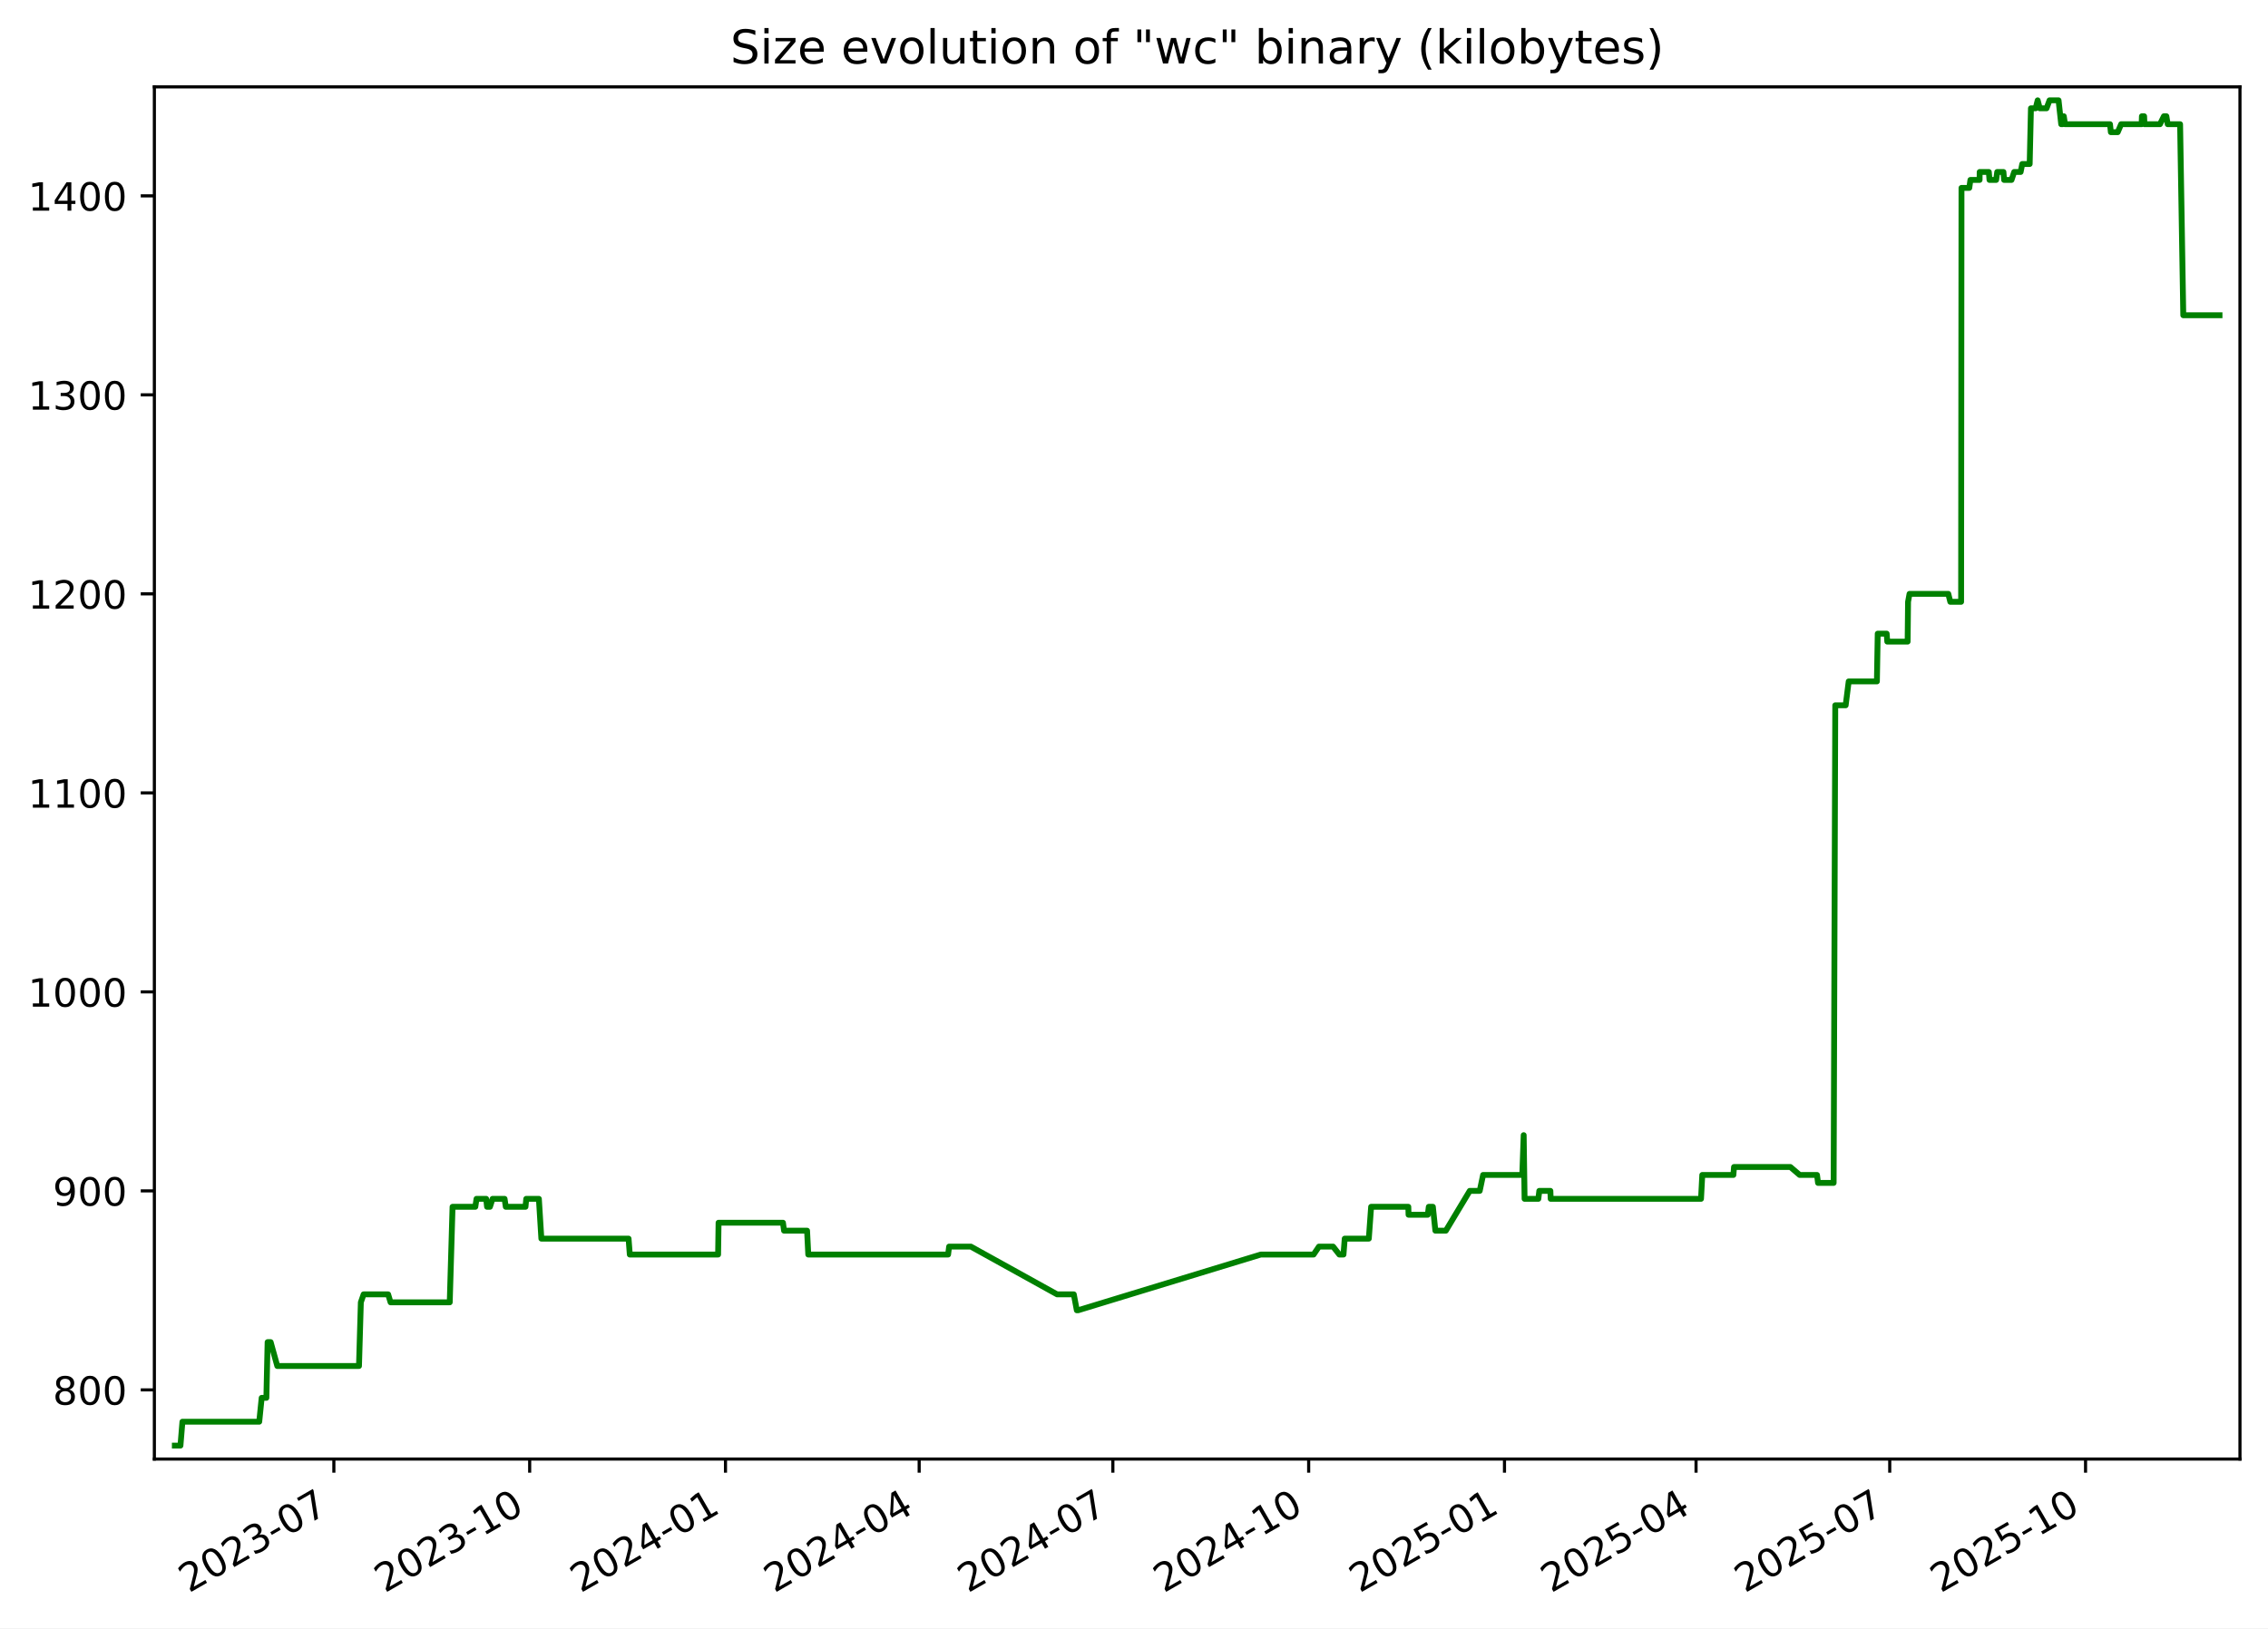
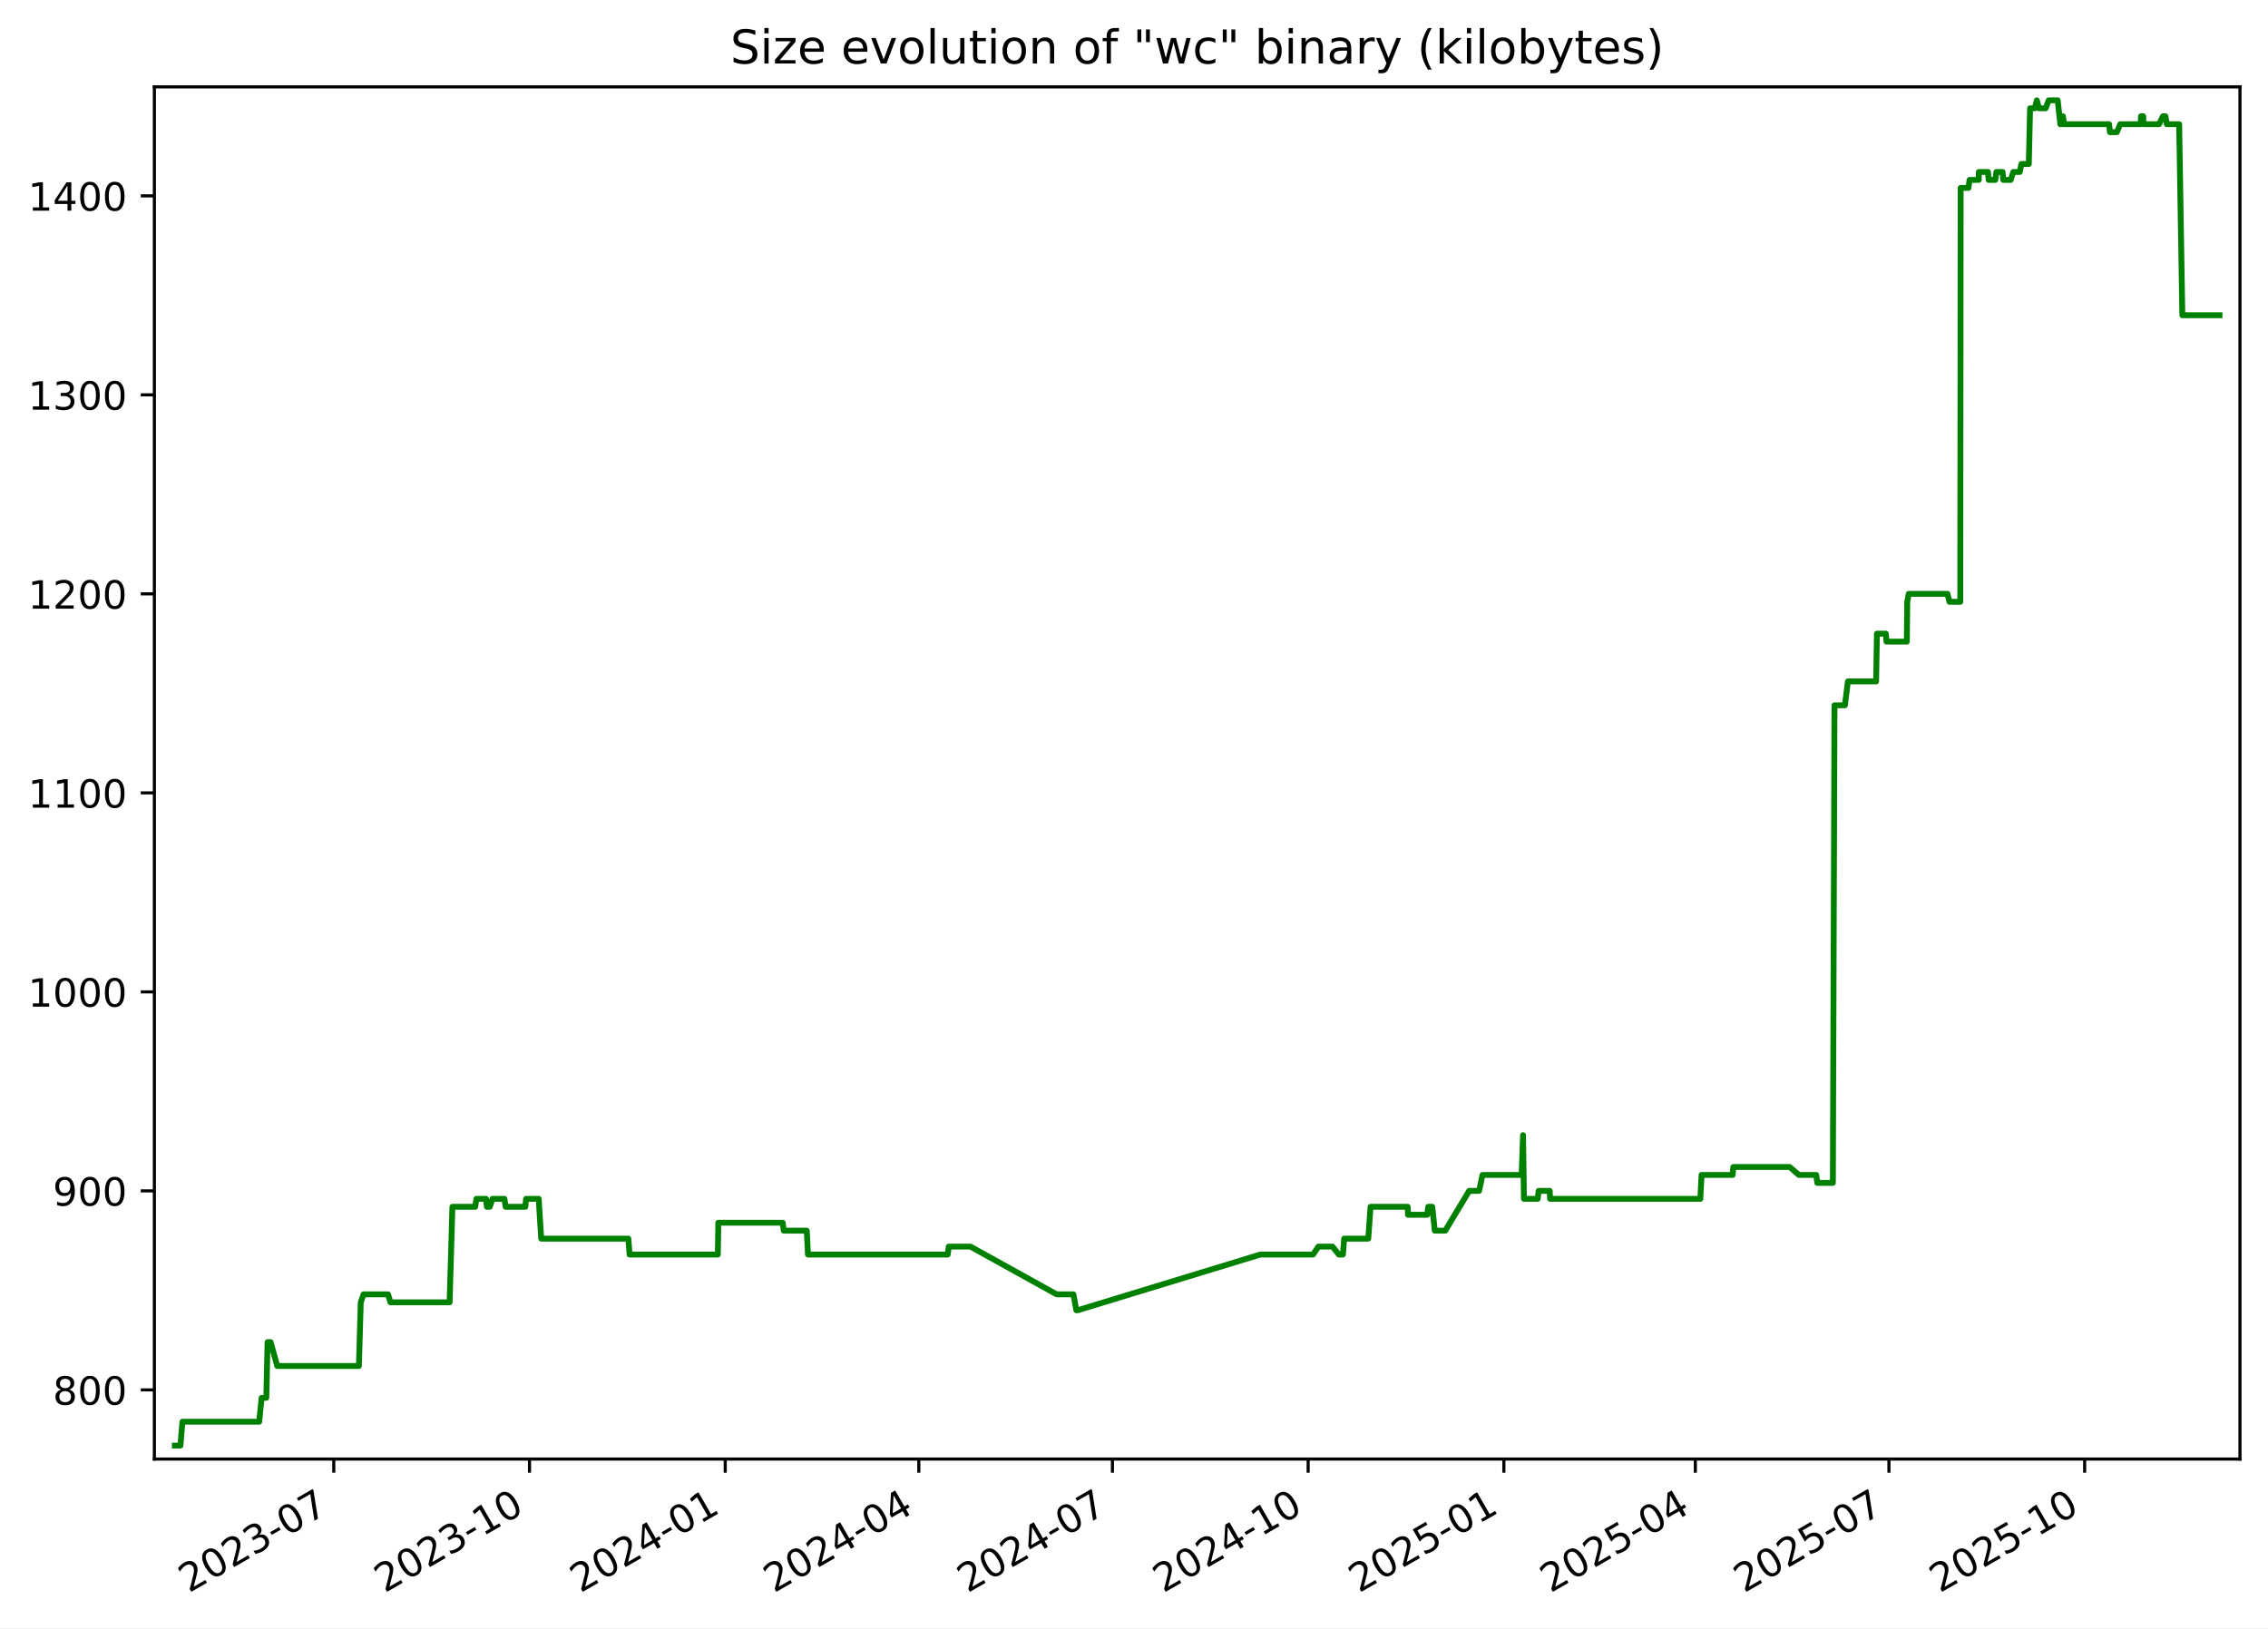
<svg xmlns="http://www.w3.org/2000/svg" xmlns:xlink="http://www.w3.org/1999/xlink" width="582.53pt" height="418.303pt" viewBox="0 0 582.53 418.303" version="1.1">
  <defs>
    <style type="text/css">*{stroke-linejoin: round; stroke-linecap: butt}</style>
  </defs>
  <g id="figure_1">
    <g id="patch_1">
      <path d="M -0 418.303  L 582.53 418.303  L 582.53 0  L -0 0  z " style="fill: #ffffff" />
    </g>
    <g id="axes_1">
      <g id="patch_2">
        <path d="M 39.65 374.83  L 575.33 374.83  L 575.33 22.318  L 39.65 22.318  z " style="fill: #ffffff" />
      </g>
      <g id="matplotlib.axis_1">
        <g id="xtick_1">
          <g id="line2d_1">
            <defs>
-               <path id="mf6a10344e2" d="M 0 0  L 0 3.5  " style="stroke: #000000; stroke-width: 0.8" />
+               <path id="md62c4440a6" d="M 0 0  L 0 3.5  " style="stroke: #000000; stroke-width: 0.8" />
            </defs>
            <g>
-               <use xlink:href="#mf6a10344e2" x="85.75" y="374.83" style="stroke: #000000; stroke-width: 0.8" />
+               <use xlink:href="#md62c4440a6" x="85.731" y="374.83" style="stroke: #000000; stroke-width: 0.8" />
            </g>
          </g>
          <g id="text_1">
-             <g transform="translate(48.52513 409.302) rotate(-30) scale(0.1 -0.1)">
+             <g transform="translate(48.50606 409.302) rotate(-30) scale(0.1 -0.1)">
              <defs>
                <path id="DejaVuSans-32" d="M 1228 531  L 3431 531  L 3431 0  L 469 0  L 469 531  Q 828 903 1448 1529  Q 2069 2156 2228 2338  Q 2531 2678 2651 2914  Q 2772 3150 2772 3378  Q 2772 3750 2511 3984  Q 2250 4219 1831 4219  Q 1534 4219 1204 4116  Q 875 4013 500 3803  L 500 4441  Q 881 4594 1212 4672  Q 1544 4750 1819 4750  Q 2544 4750 2975 4387  Q 3406 4025 3406 3419  Q 3406 3131 3298 2873  Q 3191 2616 2906 2266  Q 2828 2175 2409 1742  Q 1991 1309 1228 531  z " transform="scale(0.015625)" />
                <path id="DejaVuSans-30" d="M 2034 4250  Q 1547 4250 1301 3770  Q 1056 3291 1056 2328  Q 1056 1369 1301 889  Q 1547 409 2034 409  Q 2525 409 2770 889  Q 3016 1369 3016 2328  Q 3016 3291 2770 3770  Q 2525 4250 2034 4250  z M 2034 4750  Q 2819 4750 3233 4129  Q 3647 3509 3647 2328  Q 3647 1150 3233 529  Q 2819 -91 2034 -91  Q 1250 -91 836 529  Q 422 1150 422 2328  Q 422 3509 836 4129  Q 1250 4750 2034 4750  z " transform="scale(0.015625)" />
                <path id="DejaVuSans-33" d="M 2597 2516  Q 3050 2419 3304 2112  Q 3559 1806 3559 1356  Q 3559 666 3084 287  Q 2609 -91 1734 -91  Q 1441 -91 1130 -33  Q 819 25 488 141  L 488 750  Q 750 597 1062 519  Q 1375 441 1716 441  Q 2309 441 2620 675  Q 2931 909 2931 1356  Q 2931 1769 2642 2001  Q 2353 2234 1838 2234  L 1294 2234  L 1294 2753  L 1863 2753  Q 2328 2753 2575 2939  Q 2822 3125 2822 3475  Q 2822 3834 2567 4026  Q 2313 4219 1838 4219  Q 1578 4219 1281 4162  Q 984 4106 628 3988  L 628 4550  Q 988 4650 1302 4700  Q 1616 4750 1894 4750  Q 2613 4750 3031 4423  Q 3450 4097 3450 3541  Q 3450 3153 3228 2886  Q 3006 2619 2597 2516  z " transform="scale(0.015625)" />
                <path id="DejaVuSans-2d" d="M 313 2009  L 1997 2009  L 1997 1497  L 313 1497  L 313 2009  z " transform="scale(0.015625)" />
                <path id="DejaVuSans-37" d="M 525 4666  L 3525 4666  L 3525 4397  L 1831 0  L 1172 0  L 2766 4134  L 525 4134  L 525 4666  z " transform="scale(0.015625)" />
              </defs>
              <use xlink:href="#DejaVuSans-32" />
              <use xlink:href="#DejaVuSans-30" x="63.623" />
              <use xlink:href="#DejaVuSans-32" x="127.246" />
              <use xlink:href="#DejaVuSans-33" x="190.869" />
              <use xlink:href="#DejaVuSans-2d" x="254.492" />
              <use xlink:href="#DejaVuSans-30" x="290.576" />
              <use xlink:href="#DejaVuSans-37" x="354.199" />
            </g>
          </g>
        </g>
        <g id="xtick_2">
          <g id="line2d_2">
            <g>
-               <use xlink:href="#mf6a10344e2" x="136.044" y="374.83" style="stroke: #000000; stroke-width: 0.8" />
+               <use xlink:href="#md62c4440a6" x="136.002" y="374.83" style="stroke: #000000; stroke-width: 0.8" />
            </g>
          </g>
          <g id="text_2">
-             <g transform="translate(98.81963 409.302) rotate(-30) scale(0.1 -0.1)">
+             <g transform="translate(98.77708 409.302) rotate(-30) scale(0.1 -0.1)">
              <defs>
                <path id="DejaVuSans-31" d="M 794 531  L 1825 531  L 1825 4091  L 703 3866  L 703 4441  L 1819 4666  L 2450 4666  L 2450 531  L 3481 531  L 3481 0  L 794 0  L 794 531  z " transform="scale(0.015625)" />
              </defs>
              <use xlink:href="#DejaVuSans-32" />
              <use xlink:href="#DejaVuSans-30" x="63.623" />
              <use xlink:href="#DejaVuSans-32" x="127.246" />
              <use xlink:href="#DejaVuSans-33" x="190.869" />
              <use xlink:href="#DejaVuSans-2d" x="254.492" />
              <use xlink:href="#DejaVuSans-31" x="290.576" />
              <use xlink:href="#DejaVuSans-30" x="354.199" />
            </g>
          </g>
        </g>
        <g id="xtick_3">
          <g id="line2d_3">
            <g>
-               <use xlink:href="#mf6a10344e2" x="186.339" y="374.83" style="stroke: #000000; stroke-width: 0.8" />
+               <use xlink:href="#md62c4440a6" x="186.273" y="374.83" style="stroke: #000000; stroke-width: 0.8" />
            </g>
          </g>
          <g id="text_3">
-             <g transform="translate(149.1141 409.302) rotate(-30) scale(0.1 -0.1)">
+             <g transform="translate(149.0481 409.302) rotate(-30) scale(0.1 -0.1)">
              <defs>
                <path id="DejaVuSans-34" d="M 2419 4116  L 825 1625  L 2419 1625  L 2419 4116  z M 2253 4666  L 3047 4666  L 3047 1625  L 3713 1625  L 3713 1100  L 3047 1100  L 3047 0  L 2419 0  L 2419 1100  L 313 1100  L 313 1709  L 2253 4666  z " transform="scale(0.015625)" />
              </defs>
              <use xlink:href="#DejaVuSans-32" />
              <use xlink:href="#DejaVuSans-30" x="63.623" />
              <use xlink:href="#DejaVuSans-32" x="127.246" />
              <use xlink:href="#DejaVuSans-34" x="190.869" />
              <use xlink:href="#DejaVuSans-2d" x="254.492" />
              <use xlink:href="#DejaVuSans-30" x="290.576" />
              <use xlink:href="#DejaVuSans-31" x="354.199" />
            </g>
          </g>
        </g>
        <g id="xtick_4">
          <g id="line2d_4">
            <g>
-               <use xlink:href="#mf6a10344e2" x="236.087" y="374.83" style="stroke: #000000; stroke-width: 0.8" />
+               <use xlink:href="#md62c4440a6" x="235.997" y="374.83" style="stroke: #000000; stroke-width: 0.8" />
            </g>
          </g>
          <g id="text_4">
-             <g transform="translate(198.8619 409.302) rotate(-30) scale(0.1 -0.1)">
+             <g transform="translate(198.7727 409.302) rotate(-30) scale(0.1 -0.1)">
              <use xlink:href="#DejaVuSans-32" />
              <use xlink:href="#DejaVuSans-30" x="63.623" />
              <use xlink:href="#DejaVuSans-32" x="127.246" />
              <use xlink:href="#DejaVuSans-34" x="190.869" />
              <use xlink:href="#DejaVuSans-2d" x="254.492" />
              <use xlink:href="#DejaVuSans-30" x="290.576" />
              <use xlink:href="#DejaVuSans-34" x="354.199" />
            </g>
          </g>
        </g>
        <g id="xtick_5">
          <g id="line2d_5">
            <g>
-               <use xlink:href="#mf6a10344e2" x="285.835" y="374.83" style="stroke: #000000; stroke-width: 0.8" />
+               <use xlink:href="#md62c4440a6" x="285.722" y="374.83" style="stroke: #000000; stroke-width: 0.8" />
            </g>
          </g>
          <g id="text_5">
-             <g transform="translate(248.6097 409.302) rotate(-30) scale(0.1 -0.1)">
+             <g transform="translate(248.4973 409.302) rotate(-30) scale(0.1 -0.1)">
              <use xlink:href="#DejaVuSans-32" />
              <use xlink:href="#DejaVuSans-30" x="63.623" />
              <use xlink:href="#DejaVuSans-32" x="127.246" />
              <use xlink:href="#DejaVuSans-34" x="190.869" />
              <use xlink:href="#DejaVuSans-2d" x="254.492" />
              <use xlink:href="#DejaVuSans-30" x="290.576" />
              <use xlink:href="#DejaVuSans-37" x="354.199" />
            </g>
          </g>
        </g>
        <g id="xtick_6">
          <g id="line2d_6">
            <g>
-               <use xlink:href="#mf6a10344e2" x="336.129" y="374.83" style="stroke: #000000; stroke-width: 0.8" />
+               <use xlink:href="#md62c4440a6" x="335.993" y="374.83" style="stroke: #000000; stroke-width: 0.8" />
            </g>
          </g>
          <g id="text_6">
-             <g transform="translate(298.9042 409.302) rotate(-30) scale(0.1 -0.1)">
+             <g transform="translate(298.7683 409.302) rotate(-30) scale(0.1 -0.1)">
              <use xlink:href="#DejaVuSans-32" />
              <use xlink:href="#DejaVuSans-30" x="63.623" />
              <use xlink:href="#DejaVuSans-32" x="127.246" />
              <use xlink:href="#DejaVuSans-34" x="190.869" />
              <use xlink:href="#DejaVuSans-2d" x="254.492" />
              <use xlink:href="#DejaVuSans-31" x="290.576" />
              <use xlink:href="#DejaVuSans-30" x="354.199" />
            </g>
          </g>
        </g>
        <g id="xtick_7">
          <g id="line2d_7">
            <g>
-               <use xlink:href="#mf6a10344e2" x="386.424" y="374.83" style="stroke: #000000; stroke-width: 0.8" />
+               <use xlink:href="#md62c4440a6" x="386.264" y="374.83" style="stroke: #000000; stroke-width: 0.8" />
            </g>
          </g>
          <g id="text_7">
-             <g transform="translate(349.1987 409.302) rotate(-30) scale(0.1 -0.1)">
+             <g transform="translate(349.0393 409.302) rotate(-30) scale(0.1 -0.1)">
              <defs>
                <path id="DejaVuSans-35" d="M 691 4666  L 3169 4666  L 3169 4134  L 1269 4134  L 1269 2991  Q 1406 3038 1543 3061  Q 1681 3084 1819 3084  Q 2600 3084 3056 2656  Q 3513 2228 3513 1497  Q 3513 744 3044 326  Q 2575 -91 1722 -91  Q 1428 -91 1123 -41  Q 819 9 494 109  L 494 744  Q 775 591 1075 516  Q 1375 441 1709 441  Q 2250 441 2565 725  Q 2881 1009 2881 1497  Q 2881 1984 2565 2268  Q 2250 2553 1709 2553  Q 1456 2553 1204 2497  Q 953 2441 691 2322  L 691 4666  z " transform="scale(0.015625)" />
              </defs>
              <use xlink:href="#DejaVuSans-32" />
              <use xlink:href="#DejaVuSans-30" x="63.623" />
              <use xlink:href="#DejaVuSans-32" x="127.246" />
              <use xlink:href="#DejaVuSans-35" x="190.869" />
              <use xlink:href="#DejaVuSans-2d" x="254.492" />
              <use xlink:href="#DejaVuSans-30" x="290.576" />
              <use xlink:href="#DejaVuSans-31" x="354.199" />
            </g>
          </g>
        </g>
        <g id="xtick_8">
          <g id="line2d_8">
            <g>
-               <use xlink:href="#mf6a10344e2" x="435.625" y="374.83" style="stroke: #000000; stroke-width: 0.8" />
+               <use xlink:href="#md62c4440a6" x="435.442" y="374.83" style="stroke: #000000; stroke-width: 0.8" />
            </g>
          </g>
          <g id="text_8">
-             <g transform="translate(398.3999 409.302) rotate(-30) scale(0.1 -0.1)">
+             <g transform="translate(398.2175 409.302) rotate(-30) scale(0.1 -0.1)">
              <use xlink:href="#DejaVuSans-32" />
              <use xlink:href="#DejaVuSans-30" x="63.623" />
              <use xlink:href="#DejaVuSans-32" x="127.246" />
              <use xlink:href="#DejaVuSans-35" x="190.869" />
              <use xlink:href="#DejaVuSans-2d" x="254.492" />
              <use xlink:href="#DejaVuSans-30" x="290.576" />
              <use xlink:href="#DejaVuSans-34" x="354.199" />
            </g>
          </g>
        </g>
        <g id="xtick_9">
          <g id="line2d_9">
            <g>
-               <use xlink:href="#mf6a10344e2" x="485.373" y="374.83" style="stroke: #000000; stroke-width: 0.8" />
+               <use xlink:href="#md62c4440a6" x="485.167" y="374.83" style="stroke: #000000; stroke-width: 0.8" />
            </g>
          </g>
          <g id="text_9">
-             <g transform="translate(448.1477 409.302) rotate(-30) scale(0.1 -0.1)">
+             <g transform="translate(447.942 409.302) rotate(-30) scale(0.1 -0.1)">
              <use xlink:href="#DejaVuSans-32" />
              <use xlink:href="#DejaVuSans-30" x="63.623" />
              <use xlink:href="#DejaVuSans-32" x="127.246" />
              <use xlink:href="#DejaVuSans-35" x="190.869" />
              <use xlink:href="#DejaVuSans-2d" x="254.492" />
              <use xlink:href="#DejaVuSans-30" x="290.576" />
              <use xlink:href="#DejaVuSans-37" x="354.199" />
            </g>
          </g>
        </g>
        <g id="xtick_10">
          <g id="line2d_10">
            <g>
-               <use xlink:href="#mf6a10344e2" x="535.667" y="374.83" style="stroke: #000000; stroke-width: 0.8" />
+               <use xlink:href="#md62c4440a6" x="535.438" y="374.83" style="stroke: #000000; stroke-width: 0.8" />
            </g>
          </g>
          <g id="text_10">
-             <g transform="translate(498.4422 409.302) rotate(-30) scale(0.1 -0.1)">
+             <g transform="translate(498.2131 409.302) rotate(-30) scale(0.1 -0.1)">
              <use xlink:href="#DejaVuSans-32" />
              <use xlink:href="#DejaVuSans-30" x="63.623" />
              <use xlink:href="#DejaVuSans-32" x="127.246" />
              <use xlink:href="#DejaVuSans-35" x="190.869" />
              <use xlink:href="#DejaVuSans-2d" x="254.492" />
              <use xlink:href="#DejaVuSans-31" x="290.576" />
              <use xlink:href="#DejaVuSans-30" x="354.199" />
            </g>
          </g>
        </g>
      </g>
      <g id="matplotlib.axis_2">
        <g id="ytick_1">
          <g id="line2d_11">
            <defs>
-               <path id="m5864778935" d="M 0 0  L -3.5 0  " style="stroke: #000000; stroke-width: 0.8" />
+               <path id="m840903affd" d="M 0 0  L -3.5 0  " style="stroke: #000000; stroke-width: 0.8" />
            </defs>
            <g>
-               <use xlink:href="#m5864778935" x="39.65" y="357.059" style="stroke: #000000; stroke-width: 0.8" />
+               <use xlink:href="#m840903affd" x="39.65" y="357.059" style="stroke: #000000; stroke-width: 0.8" />
            </g>
          </g>
          <g id="text_11">
            <g transform="translate(13.5625 360.8586) scale(0.1 -0.1)">
              <defs>
                <path id="DejaVuSans-38" d="M 2034 2216  Q 1584 2216 1326 1975  Q 1069 1734 1069 1313  Q 1069 891 1326 650  Q 1584 409 2034 409  Q 2484 409 2743 651  Q 3003 894 3003 1313  Q 3003 1734 2745 1975  Q 2488 2216 2034 2216  z M 1403 2484  Q 997 2584 770 2862  Q 544 3141 544 3541  Q 544 4100 942 4425  Q 1341 4750 2034 4750  Q 2731 4750 3128 4425  Q 3525 4100 3525 3541  Q 3525 3141 3298 2862  Q 3072 2584 2669 2484  Q 3125 2378 3379 2068  Q 3634 1759 3634 1313  Q 3634 634 3220 271  Q 2806 -91 2034 -91  Q 1263 -91 848 271  Q 434 634 434 1313  Q 434 1759 690 2068  Q 947 2378 1403 2484  z M 1172 3481  Q 1172 3119 1398 2916  Q 1625 2713 2034 2713  Q 2441 2713 2670 2916  Q 2900 3119 2900 3481  Q 2900 3844 2670 4047  Q 2441 4250 2034 4250  Q 1625 4250 1398 4047  Q 1172 3844 1172 3481  z " transform="scale(0.015625)" />
              </defs>
              <use xlink:href="#DejaVuSans-38" />
              <use xlink:href="#DejaVuSans-30" x="63.623" />
              <use xlink:href="#DejaVuSans-30" x="127.246" />
            </g>
          </g>
        </g>
        <g id="ytick_2">
          <g id="line2d_12">
            <g>
-               <use xlink:href="#m5864778935" x="39.65" y="305.935" style="stroke: #000000; stroke-width: 0.8" />
+               <use xlink:href="#m840903affd" x="39.65" y="305.935" style="stroke: #000000; stroke-width: 0.8" />
            </g>
          </g>
          <g id="text_12">
            <g transform="translate(13.5625 309.7343) scale(0.1 -0.1)">
              <defs>
                <path id="DejaVuSans-39" d="M 703 97  L 703 672  Q 941 559 1184 500  Q 1428 441 1663 441  Q 2288 441 2617 861  Q 2947 1281 2994 2138  Q 2813 1869 2534 1725  Q 2256 1581 1919 1581  Q 1219 1581 811 2004  Q 403 2428 403 3163  Q 403 3881 828 4315  Q 1253 4750 1959 4750  Q 2769 4750 3195 4129  Q 3622 3509 3622 2328  Q 3622 1225 3098 567  Q 2575 -91 1691 -91  Q 1453 -91 1209 -44  Q 966 3 703 97  z M 1959 2075  Q 2384 2075 2632 2365  Q 2881 2656 2881 3163  Q 2881 3666 2632 3958  Q 2384 4250 1959 4250  Q 1534 4250 1286 3958  Q 1038 3666 1038 3163  Q 1038 2656 1286 2365  Q 1534 2075 1959 2075  z " transform="scale(0.015625)" />
              </defs>
              <use xlink:href="#DejaVuSans-39" />
              <use xlink:href="#DejaVuSans-30" x="63.623" />
              <use xlink:href="#DejaVuSans-30" x="127.246" />
            </g>
          </g>
        </g>
        <g id="ytick_3">
          <g id="line2d_13">
            <g>
-               <use xlink:href="#m5864778935" x="39.65" y="254.811" style="stroke: #000000; stroke-width: 0.8" />
+               <use xlink:href="#m840903affd" x="39.65" y="254.811" style="stroke: #000000; stroke-width: 0.8" />
            </g>
          </g>
          <g id="text_13">
            <g transform="translate(7.2 258.61) scale(0.1 -0.1)">
              <use xlink:href="#DejaVuSans-31" />
              <use xlink:href="#DejaVuSans-30" x="63.623" />
              <use xlink:href="#DejaVuSans-30" x="127.246" />
              <use xlink:href="#DejaVuSans-30" x="190.869" />
            </g>
          </g>
        </g>
        <g id="ytick_4">
          <g id="line2d_14">
            <g>
-               <use xlink:href="#m5864778935" x="39.65" y="203.687" style="stroke: #000000; stroke-width: 0.8" />
+               <use xlink:href="#m840903affd" x="39.65" y="203.687" style="stroke: #000000; stroke-width: 0.8" />
            </g>
          </g>
          <g id="text_14">
            <g transform="translate(7.2 207.4858) scale(0.1 -0.1)">
              <use xlink:href="#DejaVuSans-31" />
              <use xlink:href="#DejaVuSans-31" x="63.623" />
              <use xlink:href="#DejaVuSans-30" x="127.246" />
              <use xlink:href="#DejaVuSans-30" x="190.869" />
            </g>
          </g>
        </g>
        <g id="ytick_5">
          <g id="line2d_15">
            <g>
-               <use xlink:href="#m5864778935" x="39.65" y="152.562" style="stroke: #000000; stroke-width: 0.8" />
+               <use xlink:href="#m840903affd" x="39.65" y="152.562" style="stroke: #000000; stroke-width: 0.8" />
            </g>
          </g>
          <g id="text_15">
            <g transform="translate(7.2 156.3615) scale(0.1 -0.1)">
              <use xlink:href="#DejaVuSans-31" />
              <use xlink:href="#DejaVuSans-32" x="63.623" />
              <use xlink:href="#DejaVuSans-30" x="127.246" />
              <use xlink:href="#DejaVuSans-30" x="190.869" />
            </g>
          </g>
        </g>
        <g id="ytick_6">
          <g id="line2d_16">
            <g>
-               <use xlink:href="#m5864778935" x="39.65" y="101.438" style="stroke: #000000; stroke-width: 0.8" />
+               <use xlink:href="#m840903affd" x="39.65" y="101.438" style="stroke: #000000; stroke-width: 0.8" />
            </g>
          </g>
          <g id="text_16">
            <g transform="translate(7.2 105.2372) scale(0.1 -0.1)">
              <use xlink:href="#DejaVuSans-31" />
              <use xlink:href="#DejaVuSans-33" x="63.623" />
              <use xlink:href="#DejaVuSans-30" x="127.246" />
              <use xlink:href="#DejaVuSans-30" x="190.869" />
            </g>
          </g>
        </g>
        <g id="ytick_7">
          <g id="line2d_17">
            <g>
-               <use xlink:href="#m5864778935" x="39.65" y="50.314" style="stroke: #000000; stroke-width: 0.8" />
+               <use xlink:href="#m840903affd" x="39.65" y="50.314" style="stroke: #000000; stroke-width: 0.8" />
            </g>
          </g>
          <g id="text_17">
            <g transform="translate(7.2 54.11299) scale(0.1 -0.1)">
              <use xlink:href="#DejaVuSans-31" />
              <use xlink:href="#DejaVuSans-34" x="63.623" />
              <use xlink:href="#DejaVuSans-30" x="127.246" />
              <use xlink:href="#DejaVuSans-30" x="190.869" />
            </g>
          </g>
        </g>
      </g>
      <g id="line2d_18">
-         <path d="M 44.902 371.374  L 46.349 371.374  L 46.855 365.239  L 66.586 365.239  L 67.211 359.104  L 68.416 359.104  L 68.736 344.79  L 69.518 344.79  L 71.222 350.924  L 92.206 350.924  L 92.682 334.565  L 93.393 332.52  L 99.695 332.52  L 100.315 334.565  L 115.516 334.565  L 116.236 310.025  L 122.085 310.025  L 122.392 307.98  L 124.873 307.98  L 125.099 310.025  L 125.844 310.025  L 126.512 307.98  L 129.602 307.98  L 129.909 310.025  L 134.973 310.025  L 135.164 307.98  L 138.412 307.98  L 139.046 318.205  L 161.448 318.205  L 161.761 322.295  L 184.442 322.295  L 184.56 314.115  L 201.104 314.115  L 201.38 316.16  L 207.296 316.16  L 207.603 322.295  L 243.517 322.295  L 243.778 320.25  L 249.361 320.25  L 271.518 332.52  L 275.806 332.52  L 276.576 336.61  L 276.909 336.61  L 323.821 322.295  L 337.389 322.295  L 338.773 320.25  L 342.401 320.25  L 344.009 322.295  L 345.071 322.295  L 345.389 318.205  L 351.577 318.205  L 352.169 310.025  L 361.725 310.025  L 361.784 312.07  L 366.724 312.07  L 366.979 310.025  L 368.029 310.025  L 368.671 316.16  L 371.362 316.16  L 377.503 305.935  L 380.063 305.935  L 380.927 301.845  L 390.991 301.845  L 391.356 291.62  L 391.585 307.98  L 395.121 307.98  L 395.363 305.935  L 398.212 305.935  L 398.288 307.98  L 436.903 307.98  L 437.225 301.845  L 445.214 301.845  L 445.381 299.8  L 459.855 299.8  L 462.244 301.845  L 466.697 301.845  L 466.96 303.89  L 470.968 303.89  L 471.383 181.192  L 474.055 181.192  L 474.833 175.057  L 482.078 175.057  L 482.289 162.787  L 484.59 162.787  L 484.742 164.832  L 489.971 164.832  L 490.08 154.607  L 490.456 152.562  L 500.414 152.562  L 500.93 154.607  L 503.707 154.607  L 503.804 48.269  L 505.806 48.269  L 506.094 46.224  L 508.456 46.224  L 508.474 44.179  L 510.827 44.179  L 510.996 46.224  L 512.706 46.224  L 512.978 44.179  L 514.579 44.179  L 514.748 46.224  L 516.655 46.224  L 517.338 44.179  L 518.995 44.179  L 519.409 42.134  L 521.318 42.134  L 521.643 27.819  L 522.852 27.819  L 523.372 25.774  L 523.907 27.819  L 525.654 27.819  L 526.417 25.774  L 528.737 25.774  L 529.416 31.909  L 529.776 31.909  L 530.082 29.864  L 530.396 31.909  L 541.948 31.909  L 542.169 33.954  L 543.934 33.954  L 544.806 31.909  L 550.078 31.909  L 550.143 29.864  L 550.714 29.864  L 550.797 31.909  L 554.781 31.909  L 555.797 29.864  L 556.427 29.864  L 556.77 31.909  L 559.952 31.909  L 560.77 80.988  L 570.078 80.988  L 570.078 80.988  " clip-path="url(#p77526790c7)" style="fill: none; stroke: #008000; stroke-width: 1.5; stroke-linecap: square" />
+         <path d="M 44.902 371.374  L 46.348 371.374  L 46.854 365.239  L 66.576 365.239  L 67.2 359.104  L 68.405 359.104  L 68.725 344.79  L 69.506 344.79  L 71.209 350.924  L 92.184 350.924  L 92.66 334.565  L 93.371 332.52  L 99.669 332.52  L 100.289 334.565  L 115.483 334.565  L 116.202 310.025  L 122.049 310.025  L 122.356 307.98  L 124.836 307.98  L 125.061 310.025  L 125.807 310.025  L 126.474 307.98  L 129.562 307.98  L 129.869 310.025  L 134.931 310.025  L 135.122 307.98  L 138.368 307.98  L 139.002 318.205  L 161.394 318.205  L 161.706 322.295  L 184.377 322.295  L 184.495 314.115  L 201.031 314.115  L 201.307 316.16  L 207.22 316.16  L 207.527 322.295  L 243.424 322.295  L 243.685 320.25  L 249.265 320.25  L 271.412 332.52  L 275.698 332.52  L 276.468 336.61  L 276.801 336.61  L 323.69 322.295  L 337.252 322.295  L 338.636 320.25  L 342.262 320.25  L 343.87 322.295  L 344.931 322.295  L 345.249 318.205  L 351.434 318.205  L 352.025 310.025  L 361.577 310.025  L 361.636 312.07  L 366.574 312.07  L 366.829 310.025  L 367.878 310.025  L 368.519 316.16  L 371.21 316.16  L 377.347 305.935  L 379.906 305.935  L 380.771 301.845  L 390.83 301.845  L 391.194 291.62  L 391.423 307.98  L 394.958 307.98  L 395.199 305.935  L 398.047 305.935  L 398.123 307.98  L 436.72 307.98  L 437.042 301.845  L 445.027 301.845  L 445.194 299.8  L 459.661 299.8  L 462.049 301.845  L 466.5 301.845  L 466.763 303.89  L 470.769 303.89  L 471.184 181.192  L 473.855 181.192  L 474.632 175.057  L 481.873 175.057  L 482.085 162.787  L 484.385 162.787  L 484.537 164.832  L 489.763 164.832  L 489.873 154.607  L 490.248 152.562  L 500.201 152.562  L 500.717 154.607  L 503.493 154.607  L 503.59 48.269  L 505.591 48.269  L 505.879 46.224  L 508.24 46.224  L 508.258 44.179  L 510.609 44.179  L 510.778 46.224  L 512.488 46.224  L 512.759 44.179  L 514.36 44.179  L 514.528 46.224  L 516.435 46.224  L 517.117 44.179  L 518.774 44.179  L 519.187 42.134  L 521.095 42.134  L 521.42 27.819  L 522.629 27.819  L 523.148 25.774  L 523.683 27.819  L 525.429 27.819  L 526.193 25.774  L 528.511 25.774  L 529.189 31.909  L 529.55 31.909  L 529.856 29.864  L 530.169 31.909  L 541.716 31.909  L 541.937 33.954  L 543.701 33.954  L 544.572 31.909  L 549.842 31.909  L 549.907 29.864  L 550.478 29.864  L 550.561 31.909  L 554.543 31.909  L 555.559 29.864  L 556.188 29.864  L 556.531 31.909  L 559.712 31.909  L 560.529 80.988  L 570.078 80.988  L 570.078 80.988  " clip-path="url(#p014b854793)" style="fill: none; stroke: #008000; stroke-width: 1.5; stroke-linecap: square" />
      </g>
      <g id="patch_3">
        <path d="M 39.65 374.83  L 39.65 22.318  " style="fill: none; stroke: #000000; stroke-width: 0.8; stroke-linejoin: miter; stroke-linecap: square" />
      </g>
      <g id="patch_4">
        <path d="M 575.33 374.83  L 575.33 22.318  " style="fill: none; stroke: #000000; stroke-width: 0.8; stroke-linejoin: miter; stroke-linecap: square" />
      </g>
      <g id="patch_5">
        <path d="M 39.65 374.83  L 575.33 374.83  " style="fill: none; stroke: #000000; stroke-width: 0.8; stroke-linejoin: miter; stroke-linecap: square" />
      </g>
      <g id="patch_6">
        <path d="M 39.65 22.318  L 575.33 22.318  " style="fill: none; stroke: #000000; stroke-width: 0.8; stroke-linejoin: miter; stroke-linecap: square" />
      </g>
      <g id="text_18">
        <g transform="translate(187.5884 16.31812) scale(0.12 -0.12)">
          <defs>
            <path id="DejaVuSans-53" d="M 3425 4513  L 3425 3897  Q 3066 4069 2747 4153  Q 2428 4238 2131 4238  Q 1616 4238 1336 4038  Q 1056 3838 1056 3469  Q 1056 3159 1242 3001  Q 1428 2844 1947 2747  L 2328 2669  Q 3034 2534 3370 2195  Q 3706 1856 3706 1288  Q 3706 609 3251 259  Q 2797 -91 1919 -91  Q 1588 -91 1214 -16  Q 841 59 441 206  L 441 856  Q 825 641 1194 531  Q 1563 422 1919 422  Q 2459 422 2753 634  Q 3047 847 3047 1241  Q 3047 1584 2836 1778  Q 2625 1972 2144 2069  L 1759 2144  Q 1053 2284 737 2584  Q 422 2884 422 3419  Q 422 4038 858 4394  Q 1294 4750 2059 4750  Q 2388 4750 2728 4690  Q 3069 4631 3425 4513  z " transform="scale(0.015625)" />
            <path id="DejaVuSans-69" d="M 603 3500  L 1178 3500  L 1178 0  L 603 0  L 603 3500  z M 603 4863  L 1178 4863  L 1178 4134  L 603 4134  L 603 4863  z " transform="scale(0.015625)" />
            <path id="DejaVuSans-7a" d="M 353 3500  L 3084 3500  L 3084 2975  L 922 459  L 3084 459  L 3084 0  L 275 0  L 275 525  L 2438 3041  L 353 3041  L 353 3500  z " transform="scale(0.015625)" />
            <path id="DejaVuSans-65" d="M 3597 1894  L 3597 1613  L 953 1613  Q 991 1019 1311 708  Q 1631 397 2203 397  Q 2534 397 2845 478  Q 3156 559 3463 722  L 3463 178  Q 3153 47 2828 -22  Q 2503 -91 2169 -91  Q 1331 -91 842 396  Q 353 884 353 1716  Q 353 2575 817 3079  Q 1281 3584 2069 3584  Q 2775 3584 3186 3129  Q 3597 2675 3597 1894  z M 3022 2063  Q 3016 2534 2758 2815  Q 2500 3097 2075 3097  Q 1594 3097 1305 2825  Q 1016 2553 972 2059  L 3022 2063  z " transform="scale(0.015625)" />
            <path id="DejaVuSans-20" transform="scale(0.015625)" />
            <path id="DejaVuSans-76" d="M 191 3500  L 800 3500  L 1894 563  L 2988 3500  L 3597 3500  L 2284 0  L 1503 0  L 191 3500  z " transform="scale(0.015625)" />
            <path id="DejaVuSans-6f" d="M 1959 3097  Q 1497 3097 1228 2736  Q 959 2375 959 1747  Q 959 1119 1226 758  Q 1494 397 1959 397  Q 2419 397 2687 759  Q 2956 1122 2956 1747  Q 2956 2369 2687 2733  Q 2419 3097 1959 3097  z M 1959 3584  Q 2709 3584 3137 3096  Q 3566 2609 3566 1747  Q 3566 888 3137 398  Q 2709 -91 1959 -91  Q 1206 -91 779 398  Q 353 888 353 1747  Q 353 2609 779 3096  Q 1206 3584 1959 3584  z " transform="scale(0.015625)" />
            <path id="DejaVuSans-6c" d="M 603 4863  L 1178 4863  L 1178 0  L 603 0  L 603 4863  z " transform="scale(0.015625)" />
            <path id="DejaVuSans-75" d="M 544 1381  L 544 3500  L 1119 3500  L 1119 1403  Q 1119 906 1312 657  Q 1506 409 1894 409  Q 2359 409 2629 706  Q 2900 1003 2900 1516  L 2900 3500  L 3475 3500  L 3475 0  L 2900 0  L 2900 538  Q 2691 219 2414 64  Q 2138 -91 1772 -91  Q 1169 -91 856 284  Q 544 659 544 1381  z M 1991 3584  L 1991 3584  z " transform="scale(0.015625)" />
            <path id="DejaVuSans-74" d="M 1172 4494  L 1172 3500  L 2356 3500  L 2356 3053  L 1172 3053  L 1172 1153  Q 1172 725 1289 603  Q 1406 481 1766 481  L 2356 481  L 2356 0  L 1766 0  Q 1100 0 847 248  Q 594 497 594 1153  L 594 3053  L 172 3053  L 172 3500  L 594 3500  L 594 4494  L 1172 4494  z " transform="scale(0.015625)" />
            <path id="DejaVuSans-6e" d="M 3513 2113  L 3513 0  L 2938 0  L 2938 2094  Q 2938 2591 2744 2837  Q 2550 3084 2163 3084  Q 1697 3084 1428 2787  Q 1159 2491 1159 1978  L 1159 0  L 581 0  L 581 3500  L 1159 3500  L 1159 2956  Q 1366 3272 1645 3428  Q 1925 3584 2291 3584  Q 2894 3584 3203 3211  Q 3513 2838 3513 2113  z " transform="scale(0.015625)" />
            <path id="DejaVuSans-66" d="M 2375 4863  L 2375 4384  L 1825 4384  Q 1516 4384 1395 4259  Q 1275 4134 1275 3809  L 1275 3500  L 2222 3500  L 2222 3053  L 1275 3053  L 1275 0  L 697 0  L 697 3053  L 147 3053  L 147 3500  L 697 3500  L 697 3744  Q 697 4328 969 4595  Q 1241 4863 1831 4863  L 2375 4863  z " transform="scale(0.015625)" />
            <path id="DejaVuSans-22" d="M 1147 4666  L 1147 2931  L 616 2931  L 616 4666  L 1147 4666  z M 2328 4666  L 2328 2931  L 1797 2931  L 1797 4666  L 2328 4666  z " transform="scale(0.015625)" />
            <path id="DejaVuSans-77" d="M 269 3500  L 844 3500  L 1563 769  L 2278 3500  L 2956 3500  L 3675 769  L 4391 3500  L 4966 3500  L 4050 0  L 3372 0  L 2619 2869  L 1863 0  L 1184 0  L 269 3500  z " transform="scale(0.015625)" />
            <path id="DejaVuSans-63" d="M 3122 3366  L 3122 2828  Q 2878 2963 2633 3030  Q 2388 3097 2138 3097  Q 1578 3097 1268 2742  Q 959 2388 959 1747  Q 959 1106 1268 751  Q 1578 397 2138 397  Q 2388 397 2633 464  Q 2878 531 3122 666  L 3122 134  Q 2881 22 2623 -34  Q 2366 -91 2075 -91  Q 1284 -91 818 406  Q 353 903 353 1747  Q 353 2603 823 3093  Q 1294 3584 2113 3584  Q 2378 3584 2631 3529  Q 2884 3475 3122 3366  z " transform="scale(0.015625)" />
            <path id="DejaVuSans-62" d="M 3116 1747  Q 3116 2381 2855 2742  Q 2594 3103 2138 3103  Q 1681 3103 1420 2742  Q 1159 2381 1159 1747  Q 1159 1113 1420 752  Q 1681 391 2138 391  Q 2594 391 2855 752  Q 3116 1113 3116 1747  z M 1159 2969  Q 1341 3281 1617 3432  Q 1894 3584 2278 3584  Q 2916 3584 3314 3078  Q 3713 2572 3713 1747  Q 3713 922 3314 415  Q 2916 -91 2278 -91  Q 1894 -91 1617 61  Q 1341 213 1159 525  L 1159 0  L 581 0  L 581 4863  L 1159 4863  L 1159 2969  z " transform="scale(0.015625)" />
            <path id="DejaVuSans-61" d="M 2194 1759  Q 1497 1759 1228 1600  Q 959 1441 959 1056  Q 959 750 1161 570  Q 1363 391 1709 391  Q 2188 391 2477 730  Q 2766 1069 2766 1631  L 2766 1759  L 2194 1759  z M 3341 1997  L 3341 0  L 2766 0  L 2766 531  Q 2569 213 2275 61  Q 1981 -91 1556 -91  Q 1019 -91 701 211  Q 384 513 384 1019  Q 384 1609 779 1909  Q 1175 2209 1959 2209  L 2766 2209  L 2766 2266  Q 2766 2663 2505 2880  Q 2244 3097 1772 3097  Q 1472 3097 1187 3025  Q 903 2953 641 2809  L 641 3341  Q 956 3463 1253 3523  Q 1550 3584 1831 3584  Q 2591 3584 2966 3190  Q 3341 2797 3341 1997  z " transform="scale(0.015625)" />
            <path id="DejaVuSans-72" d="M 2631 2963  Q 2534 3019 2420 3045  Q 2306 3072 2169 3072  Q 1681 3072 1420 2755  Q 1159 2438 1159 1844  L 1159 0  L 581 0  L 581 3500  L 1159 3500  L 1159 2956  Q 1341 3275 1631 3429  Q 1922 3584 2338 3584  Q 2397 3584 2469 3576  Q 2541 3569 2628 3553  L 2631 2963  z " transform="scale(0.015625)" />
            <path id="DejaVuSans-79" d="M 2059 -325  Q 1816 -950 1584 -1140  Q 1353 -1331 966 -1331  L 506 -1331  L 506 -850  L 844 -850  Q 1081 -850 1212 -737  Q 1344 -625 1503 -206  L 1606 56  L 191 3500  L 800 3500  L 1894 763  L 2988 3500  L 3597 3500  L 2059 -325  z " transform="scale(0.015625)" />
            <path id="DejaVuSans-28" d="M 1984 4856  Q 1566 4138 1362 3434  Q 1159 2731 1159 2009  Q 1159 1288 1364 580  Q 1569 -128 1984 -844  L 1484 -844  Q 1016 -109 783 600  Q 550 1309 550 2009  Q 550 2706 781 3412  Q 1013 4119 1484 4856  L 1984 4856  z " transform="scale(0.015625)" />
            <path id="DejaVuSans-6b" d="M 581 4863  L 1159 4863  L 1159 1991  L 2875 3500  L 3609 3500  L 1753 1863  L 3688 0  L 2938 0  L 1159 1709  L 1159 0  L 581 0  L 581 4863  z " transform="scale(0.015625)" />
            <path id="DejaVuSans-73" d="M 2834 3397  L 2834 2853  Q 2591 2978 2328 3040  Q 2066 3103 1784 3103  Q 1356 3103 1142 2972  Q 928 2841 928 2578  Q 928 2378 1081 2264  Q 1234 2150 1697 2047  L 1894 2003  Q 2506 1872 2764 1633  Q 3022 1394 3022 966  Q 3022 478 2636 193  Q 2250 -91 1575 -91  Q 1294 -91 989 -36  Q 684 19 347 128  L 347 722  Q 666 556 975 473  Q 1284 391 1588 391  Q 1994 391 2212 530  Q 2431 669 2431 922  Q 2431 1156 2273 1281  Q 2116 1406 1581 1522  L 1381 1569  Q 847 1681 609 1914  Q 372 2147 372 2553  Q 372 3047 722 3315  Q 1072 3584 1716 3584  Q 2034 3584 2315 3537  Q 2597 3491 2834 3397  z " transform="scale(0.015625)" />
            <path id="DejaVuSans-29" d="M 513 4856  L 1013 4856  Q 1481 4119 1714 3412  Q 1947 2706 1947 2009  Q 1947 1309 1714 600  Q 1481 -109 1013 -844  L 513 -844  Q 928 -128 1133 580  Q 1338 1288 1338 2009  Q 1338 2731 1133 3434  Q 928 4138 513 4856  z " transform="scale(0.015625)" />
          </defs>
          <use xlink:href="#DejaVuSans-53" />
          <use xlink:href="#DejaVuSans-69" x="63.477" />
          <use xlink:href="#DejaVuSans-7a" x="91.26" />
          <use xlink:href="#DejaVuSans-65" x="143.75" />
          <use xlink:href="#DejaVuSans-20" x="205.273" />
          <use xlink:href="#DejaVuSans-65" x="237.061" />
          <use xlink:href="#DejaVuSans-76" x="298.584" />
          <use xlink:href="#DejaVuSans-6f" x="357.764" />
          <use xlink:href="#DejaVuSans-6c" x="418.945" />
          <use xlink:href="#DejaVuSans-75" x="446.729" />
          <use xlink:href="#DejaVuSans-74" x="510.107" />
          <use xlink:href="#DejaVuSans-69" x="549.316" />
          <use xlink:href="#DejaVuSans-6f" x="577.1" />
          <use xlink:href="#DejaVuSans-6e" x="638.281" />
          <use xlink:href="#DejaVuSans-20" x="701.66" />
          <use xlink:href="#DejaVuSans-6f" x="733.447" />
          <use xlink:href="#DejaVuSans-66" x="794.629" />
          <use xlink:href="#DejaVuSans-20" x="829.834" />
          <use xlink:href="#DejaVuSans-22" x="861.621" />
          <use xlink:href="#DejaVuSans-77" x="907.617" />
          <use xlink:href="#DejaVuSans-63" x="989.404" />
          <use xlink:href="#DejaVuSans-22" x="1044.385" />
          <use xlink:href="#DejaVuSans-20" x="1090.381" />
          <use xlink:href="#DejaVuSans-62" x="1122.168" />
          <use xlink:href="#DejaVuSans-69" x="1185.645" />
          <use xlink:href="#DejaVuSans-6e" x="1213.428" />
          <use xlink:href="#DejaVuSans-61" x="1276.807" />
          <use xlink:href="#DejaVuSans-72" x="1338.086" />
          <use xlink:href="#DejaVuSans-79" x="1379.199" />
          <use xlink:href="#DejaVuSans-20" x="1438.379" />
          <use xlink:href="#DejaVuSans-28" x="1470.166" />
          <use xlink:href="#DejaVuSans-6b" x="1509.18" />
          <use xlink:href="#DejaVuSans-69" x="1567.09" />
          <use xlink:href="#DejaVuSans-6c" x="1594.873" />
          <use xlink:href="#DejaVuSans-6f" x="1622.656" />
          <use xlink:href="#DejaVuSans-62" x="1683.838" />
          <use xlink:href="#DejaVuSans-79" x="1747.314" />
          <use xlink:href="#DejaVuSans-74" x="1806.494" />
          <use xlink:href="#DejaVuSans-65" x="1845.703" />
          <use xlink:href="#DejaVuSans-73" x="1907.227" />
          <use xlink:href="#DejaVuSans-29" x="1959.326" />
        </g>
      </g>
    </g>
  </g>
  <defs>
-     <clipPath id="p77526790c7">
+     <clipPath id="p014b854793">
      <rect x="39.65" y="22.318" width="535.68" height="352.512" />
    </clipPath>
  </defs>
</svg>
